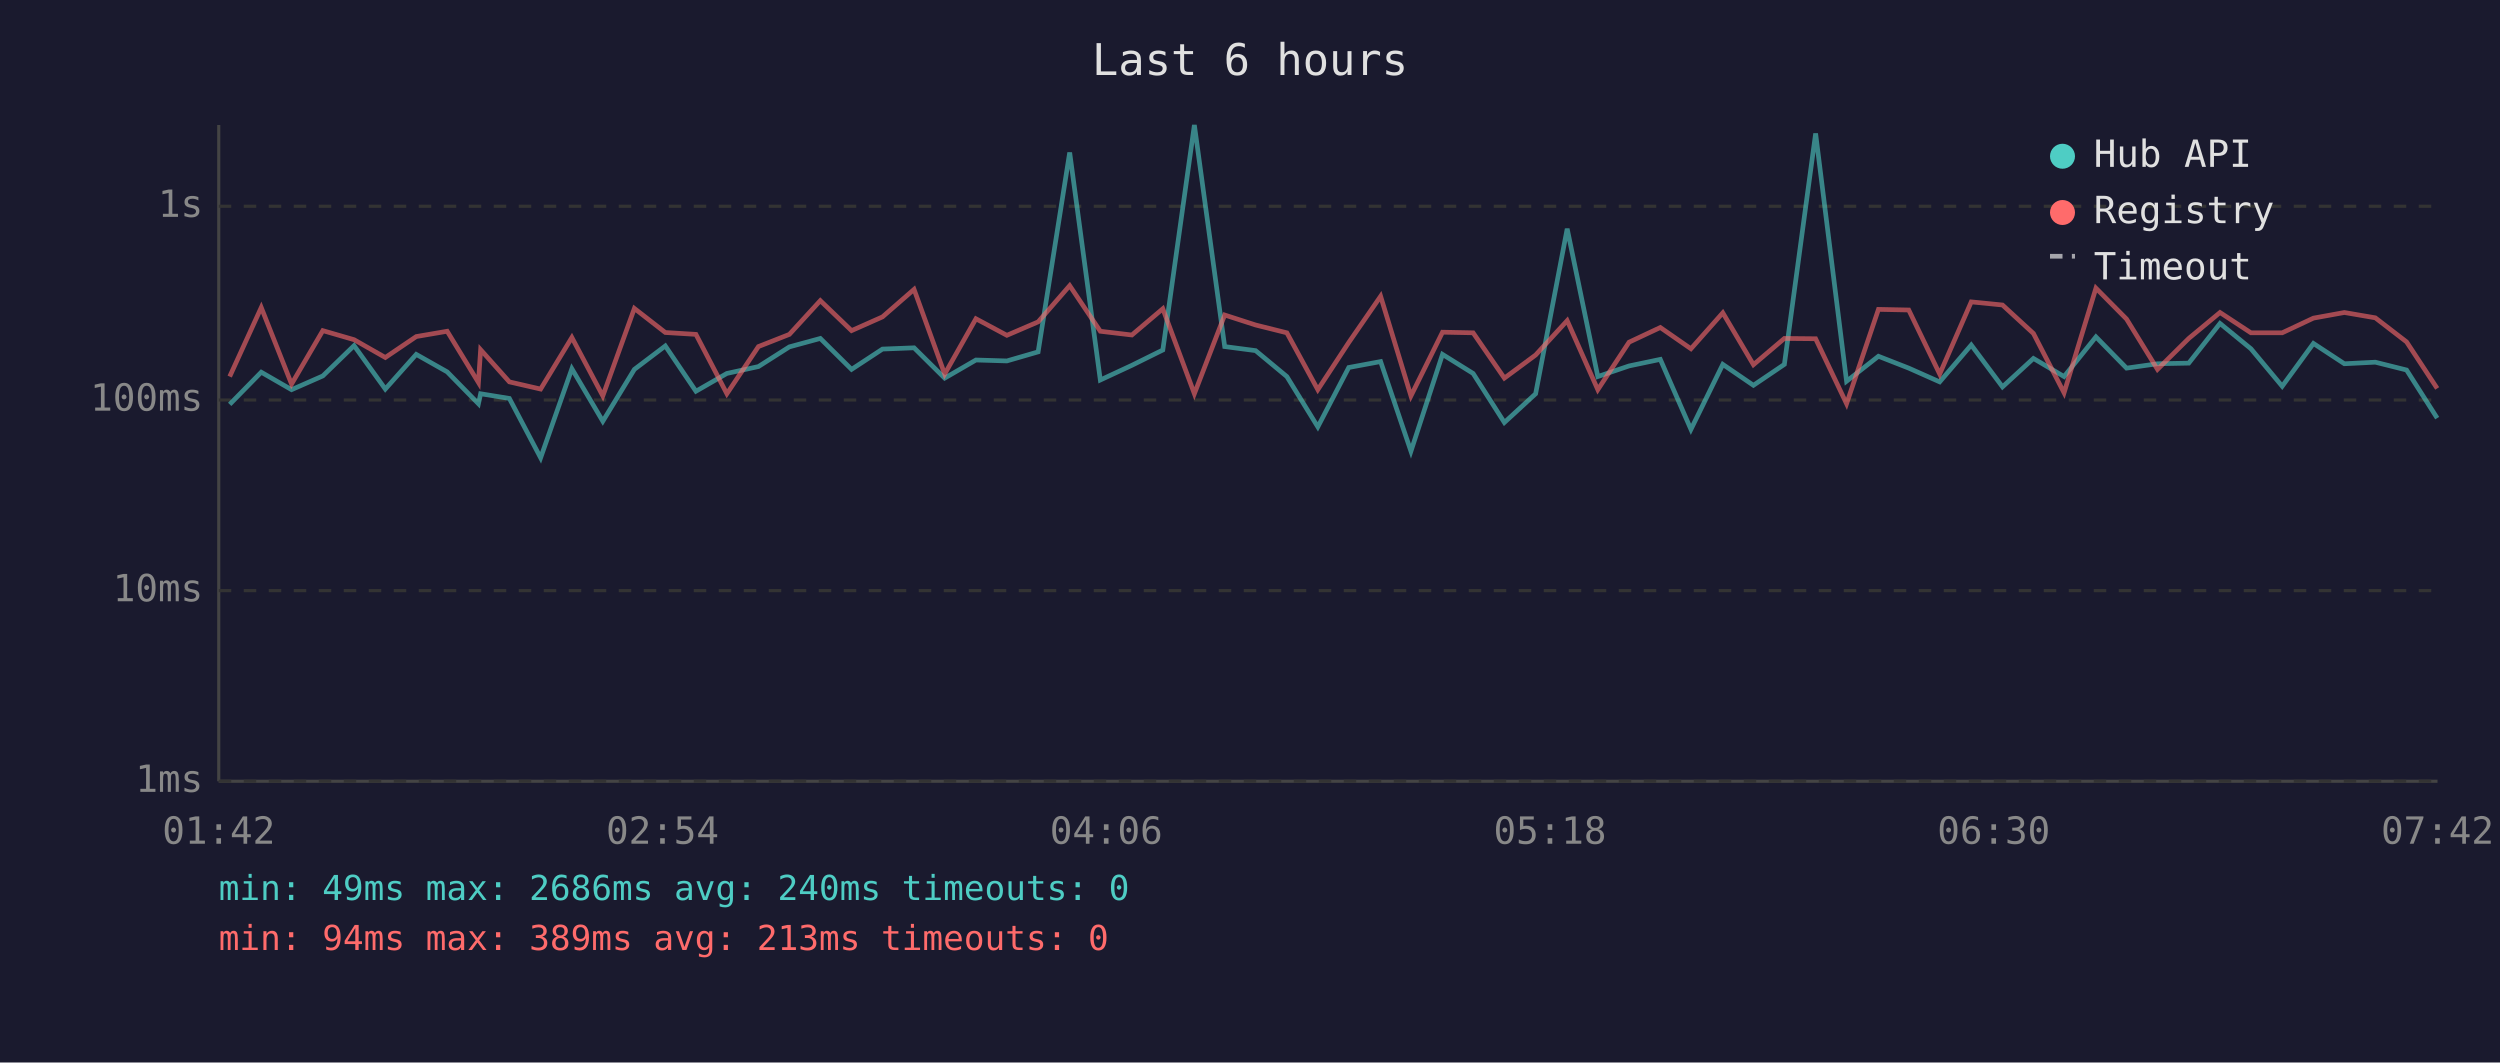
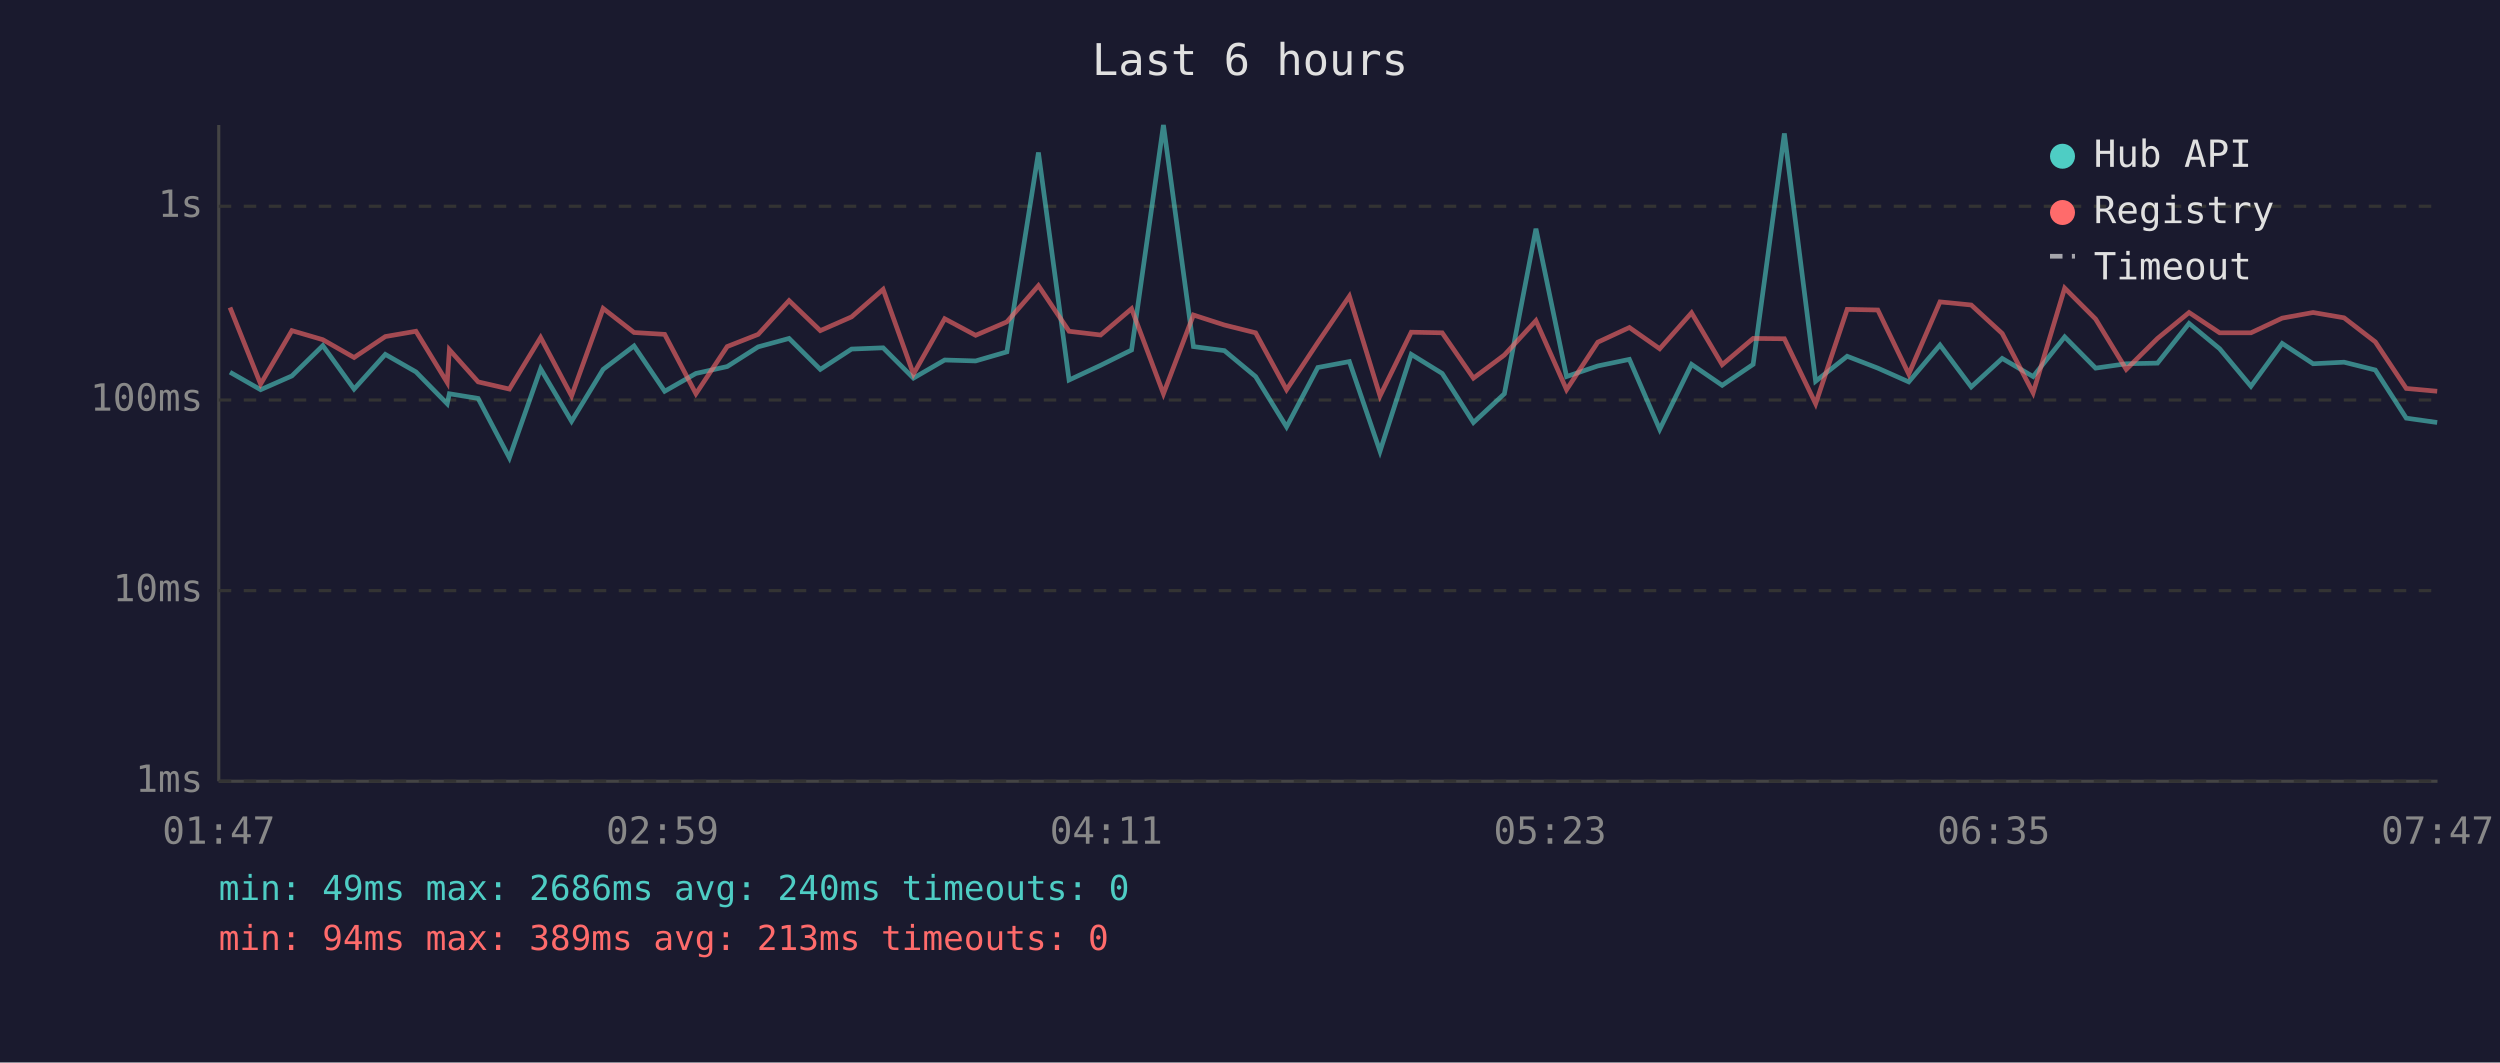
<svg xmlns="http://www.w3.org/2000/svg" viewBox="0 0 800 340" font-family="monospace" font-size="12">
  <rect width="800" height="340" fill="#1a1a2e" />
  <text x="400" y="24" fill="#e0e0e0" font-size="14" text-anchor="middle">Last 6 hours</text>
  <line x1="70" y1="40" x2="70" y2="250" stroke="#444" stroke-width="1" />
  <line x1="70" y1="250" x2="780" y2="250" stroke="#444" stroke-width="1" />
  <line x1="70" y1="250" x2="780" y2="250" stroke="#333" stroke-width="1" stroke-dasharray="4" />
  <text x="65" y="250" fill="#888" text-anchor="end" dominant-baseline="middle">1ms</text>
  <line x1="70" y1="189" x2="780" y2="189" stroke="#333" stroke-width="1" stroke-dasharray="4" />
  <text x="65" y="189" fill="#888" text-anchor="end" dominant-baseline="middle">10ms</text>
  <line x1="70" y1="128" x2="780" y2="128" stroke="#333" stroke-width="1" stroke-dasharray="4" />
  <text x="65" y="128" fill="#888" text-anchor="end" dominant-baseline="middle">100ms</text>
  <line x1="70" y1="66" x2="780" y2="66" stroke="#333" stroke-width="1" stroke-dasharray="4" />
  <text x="65" y="66" fill="#888" text-anchor="end" dominant-baseline="middle">1s</text>
-   <text x="70" y="270" fill="#888" text-anchor="middle">01:42</text>
-   <text x="212" y="270" fill="#888" text-anchor="middle">02:54</text>
-   <text x="354" y="270" fill="#888" text-anchor="middle">04:06</text>
-   <text x="496" y="270" fill="#888" text-anchor="middle">05:18</text>
-   <text x="638" y="270" fill="#888" text-anchor="middle">06:30</text>
-   <text x="780" y="270" fill="#888" text-anchor="middle">07:42</text>
-   <polyline points="73.5,129.4 83.6,119.1 93.3,124.7 103.3,120.3 113.3,110.6 123.3,124.5 133.2,113.4 143.1,119.0 153.1,129.2 153.8,126.0 163.0,127.5 173.0,146.5 183.0,118.0 192.9,134.8 203.0,118.2 212.9,110.7 222.7,125.2 232.6,119.5 242.7,117.3 252.6,111.0 262.5,108.3 272.5,118.2 282.4,111.7 292.5,111.3 302.3,121.0 312.3,115.2 322.2,115.5 332.2,112.6 342.3,48.8 352.1,121.6 362.2,116.9 372.1,112.0 382.2,40.0 391.9,110.9 401.8,112.2 411.8,120.5 421.7,136.6 431.6,117.6 441.8,115.7 451.5,144.4 461.6,113.4 471.4,119.5 481.4,135.2 491.4,126.0 501.5,73.2 511.3,120.5 521.3,117.1 531.3,115.0 541.1,137.4 551.3,116.6 561.1,123.3 571.0,116.6 581.0,42.7 590.9,122.0 601.1,114.0 610.8,117.8 620.7,122.2 630.8,110.4 640.8,123.8 650.7,114.7 660.5,120.5 670.7,107.8 680.5,117.8 690.4,116.4 700.4,116.2 710.4,103.5 720.3,111.6 730.3,123.6 740.3,109.9 750.2,116.4 760.1,115.9 770.1,118.4 779.9,133.8" fill="none" stroke="#4ecdc4" stroke-width="1.5" opacity="0.6" />
-   <polyline points="73.5,120.5 83.6,98.4 93.3,122.9 103.3,105.8 113.3,108.7 123.3,114.4 133.2,107.7 143.1,106.0 153.1,122.4 153.8,111.9 163.0,122.2 173.0,124.5 183.0,108.0 192.9,126.7 203.0,98.7 212.9,106.4 222.7,107.0 232.6,126.0 242.7,110.9 252.6,107.0 262.5,96.2 272.5,105.8 282.4,101.4 292.5,92.6 302.3,119.7 312.3,102.0 322.2,107.3 332.2,103.0 342.3,91.4 352.1,106.0 362.2,107.2 372.1,98.8 382.2,126.0 391.9,100.8 401.8,104.0 411.8,106.5 421.7,124.7 431.6,109.6 441.8,94.8 451.5,126.7 461.6,106.3 471.4,106.5 481.4,121.0 491.4,113.6 501.5,102.6 511.3,124.7 521.3,109.5 531.3,104.8 541.1,111.6 551.3,100.1 561.1,116.7 571.0,108.3 581.0,108.4 590.9,129.2 601.1,99.0 610.8,99.2 620.7,119.7 630.8,96.6 640.8,97.6 650.7,106.7 660.5,125.7 670.7,92.2 680.5,102.1 690.4,118.2 700.4,108.3 710.4,100.0 720.3,106.5 730.3,106.5 740.3,101.8 750.2,100.0 760.1,101.7 770.1,109.4 779.9,124.3" fill="none" stroke="#ff6b6b" stroke-width="1.5" opacity="0.6" />
+   <text x="70" y="270" fill="#888" text-anchor="middle">01:47</text>
+   <text x="212" y="270" fill="#888" text-anchor="middle">02:59</text>
+   <text x="354" y="270" fill="#888" text-anchor="middle">04:11</text>
+   <text x="496" y="270" fill="#888" text-anchor="middle">05:23</text>
+   <text x="638" y="270" fill="#888" text-anchor="middle">06:35</text>
+   <text x="780" y="270" fill="#888" text-anchor="middle">07:47</text>
+   <polyline points="73.6,119.1 83.4,124.7 93.4,120.3 103.3,110.6 113.3,124.5 123.3,113.4 133.1,119.0 143.1,129.2 143.8,126.0 153.0,127.5 163.0,146.5 173.0,118.0 182.9,134.8 193.0,118.2 202.9,110.7 212.7,125.2 222.7,119.5 232.7,117.3 242.6,111.0 252.5,108.3 262.5,118.2 272.5,111.7 282.6,111.3 292.3,121.0 302.3,115.2 312.2,115.5 322.2,112.6 332.3,48.8 342.1,121.6 352.2,116.9 362.1,112.0 372.3,40.0 381.9,110.9 391.8,112.2 401.8,120.5 411.7,136.6 421.7,117.6 431.8,115.7 441.6,144.4 451.6,113.4 461.5,119.5 471.5,135.2 481.4,126.0 491.5,73.2 501.3,120.5 511.3,117.1 521.4,115.0 531.1,137.4 541.3,116.6 551.1,123.3 561.0,116.6 571.0,42.7 581.0,122.0 591.1,114.0 600.9,117.8 610.8,122.2 620.8,110.4 630.8,123.8 640.7,114.7 650.6,120.5 660.7,107.8 670.6,117.8 680.4,116.4 690.4,116.2 700.5,103.5 710.3,111.6 720.3,123.6 730.3,109.9 740.2,116.4 750.1,115.9 760.1,118.4 770.0,133.8 779.9,135.2" fill="none" stroke="#4ecdc4" stroke-width="1.5" opacity="0.6" />
+   <polyline points="73.6,98.4 83.4,122.9 93.4,105.8 103.3,108.7 113.3,114.4 123.3,107.7 133.1,106.0 143.1,122.4 143.8,111.9 153.0,122.2 163.0,124.5 173.0,108.0 182.9,126.7 193.0,98.7 202.9,106.4 212.7,107.0 222.7,126.0 232.7,110.9 242.6,107.0 252.5,96.2 262.5,105.8 272.5,101.4 282.6,92.6 292.3,119.7 302.3,102.0 312.2,107.3 322.2,103.0 332.3,91.4 342.1,106.0 352.2,107.2 362.1,98.8 372.3,126.0 381.9,100.8 391.8,104.0 401.8,106.5 411.7,124.7 421.7,109.6 431.8,94.8 441.6,126.7 451.6,106.3 461.5,106.5 471.5,121.0 481.4,113.6 491.5,102.6 501.3,124.7 511.3,109.5 521.4,104.8 531.1,111.6 541.3,100.1 551.1,116.7 561.0,108.3 571.0,108.4 581.0,129.2 591.1,99.0 600.9,99.2 610.8,119.7 620.8,96.6 630.8,97.6 640.7,106.7 650.6,125.7 660.7,92.2 670.6,102.1 680.4,118.2 690.4,108.3 700.5,100.0 710.3,106.5 720.3,106.5 730.3,101.8 740.2,100.0 750.1,101.7 760.1,109.4 770.0,124.3 779.9,125.2" fill="none" stroke="#ff6b6b" stroke-width="1.5" opacity="0.6" />
  <circle cx="660" cy="50" r="4" fill="#4ecdc4" />
  <text x="670" y="50" fill="#e0e0e0" dominant-baseline="middle">Hub API</text>
  <circle cx="660" cy="68" r="4" fill="#ff6b6b" />
  <text x="670" y="68" fill="#e0e0e0" dominant-baseline="middle">Registry</text>
  <line x1="656" y1="82" x2="664" y2="82" stroke="#e0e0e0" stroke-width="1.5" stroke-dasharray="4,3" opacity="0.7" />
  <text x="670" y="86" fill="#e0e0e0" dominant-baseline="middle">Timeout</text>
  <text x="70" y="288" fill="#4ecdc4" font-size="11">min: 49ms  max: 2686ms  avg: 240ms  timeouts: 0</text>
  <text x="70" y="304" fill="#ff6b6b" font-size="11">min: 94ms  max: 389ms  avg: 213ms  timeouts: 0</text>
</svg>
